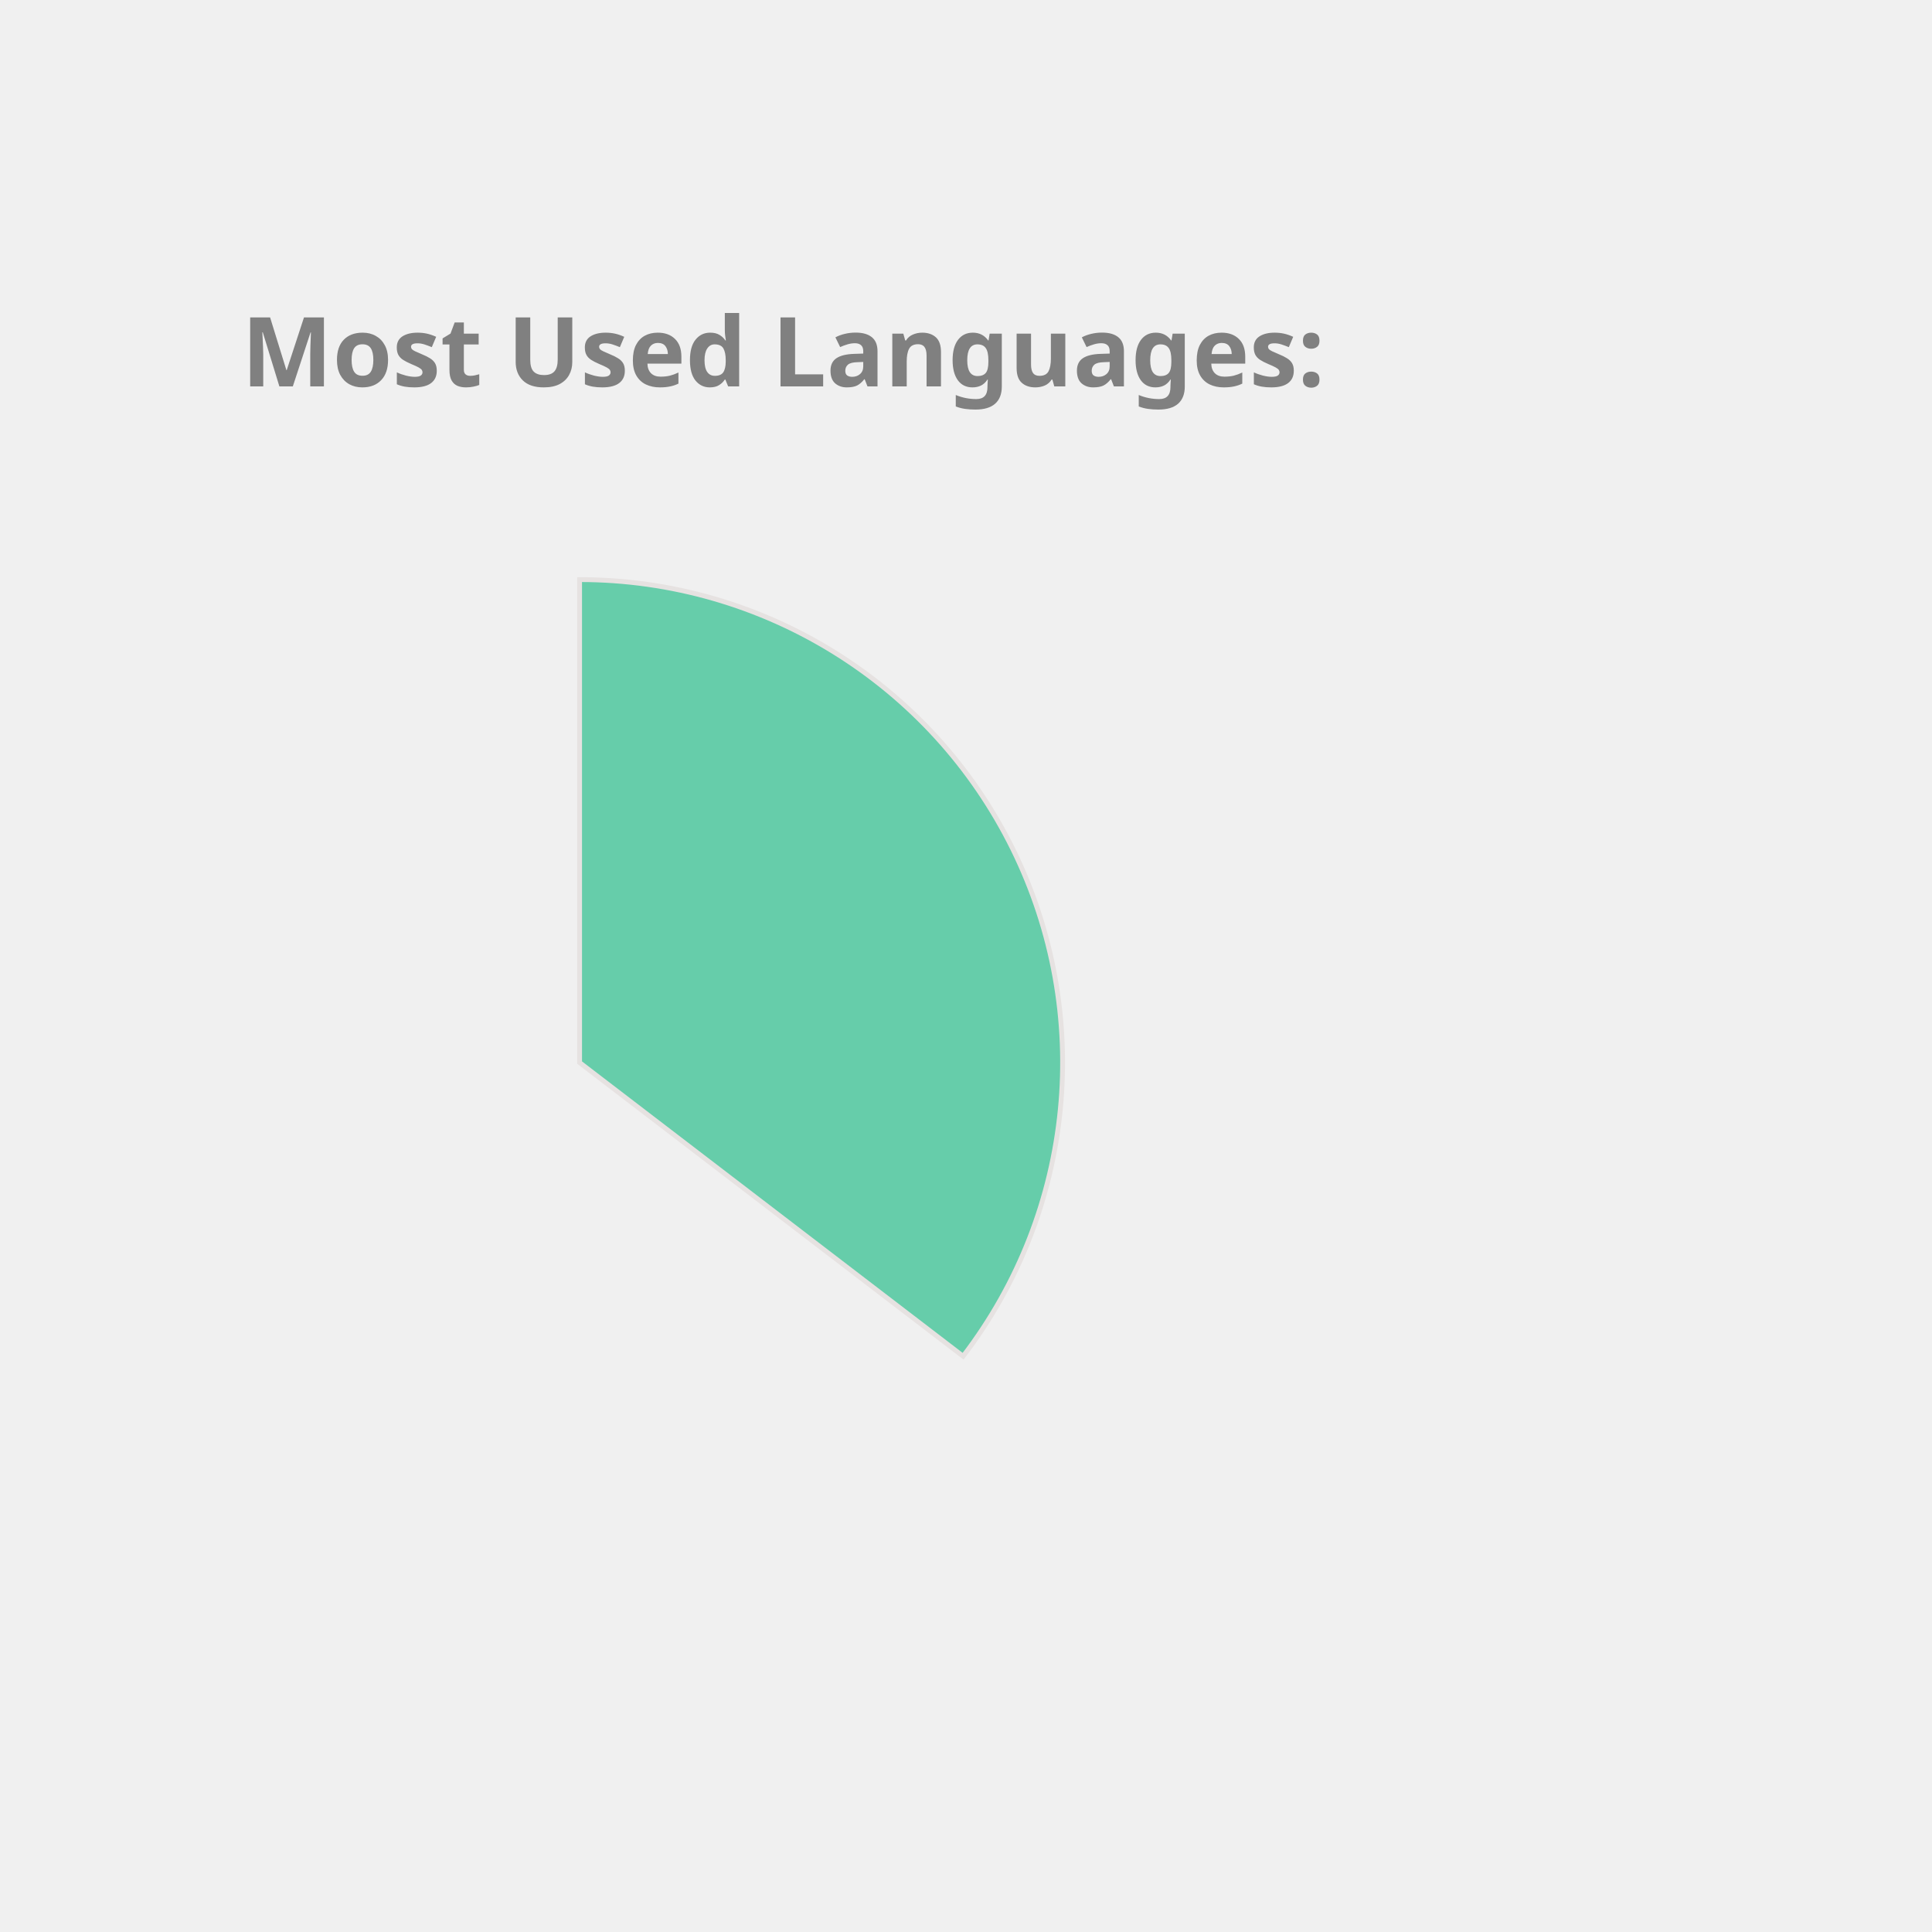
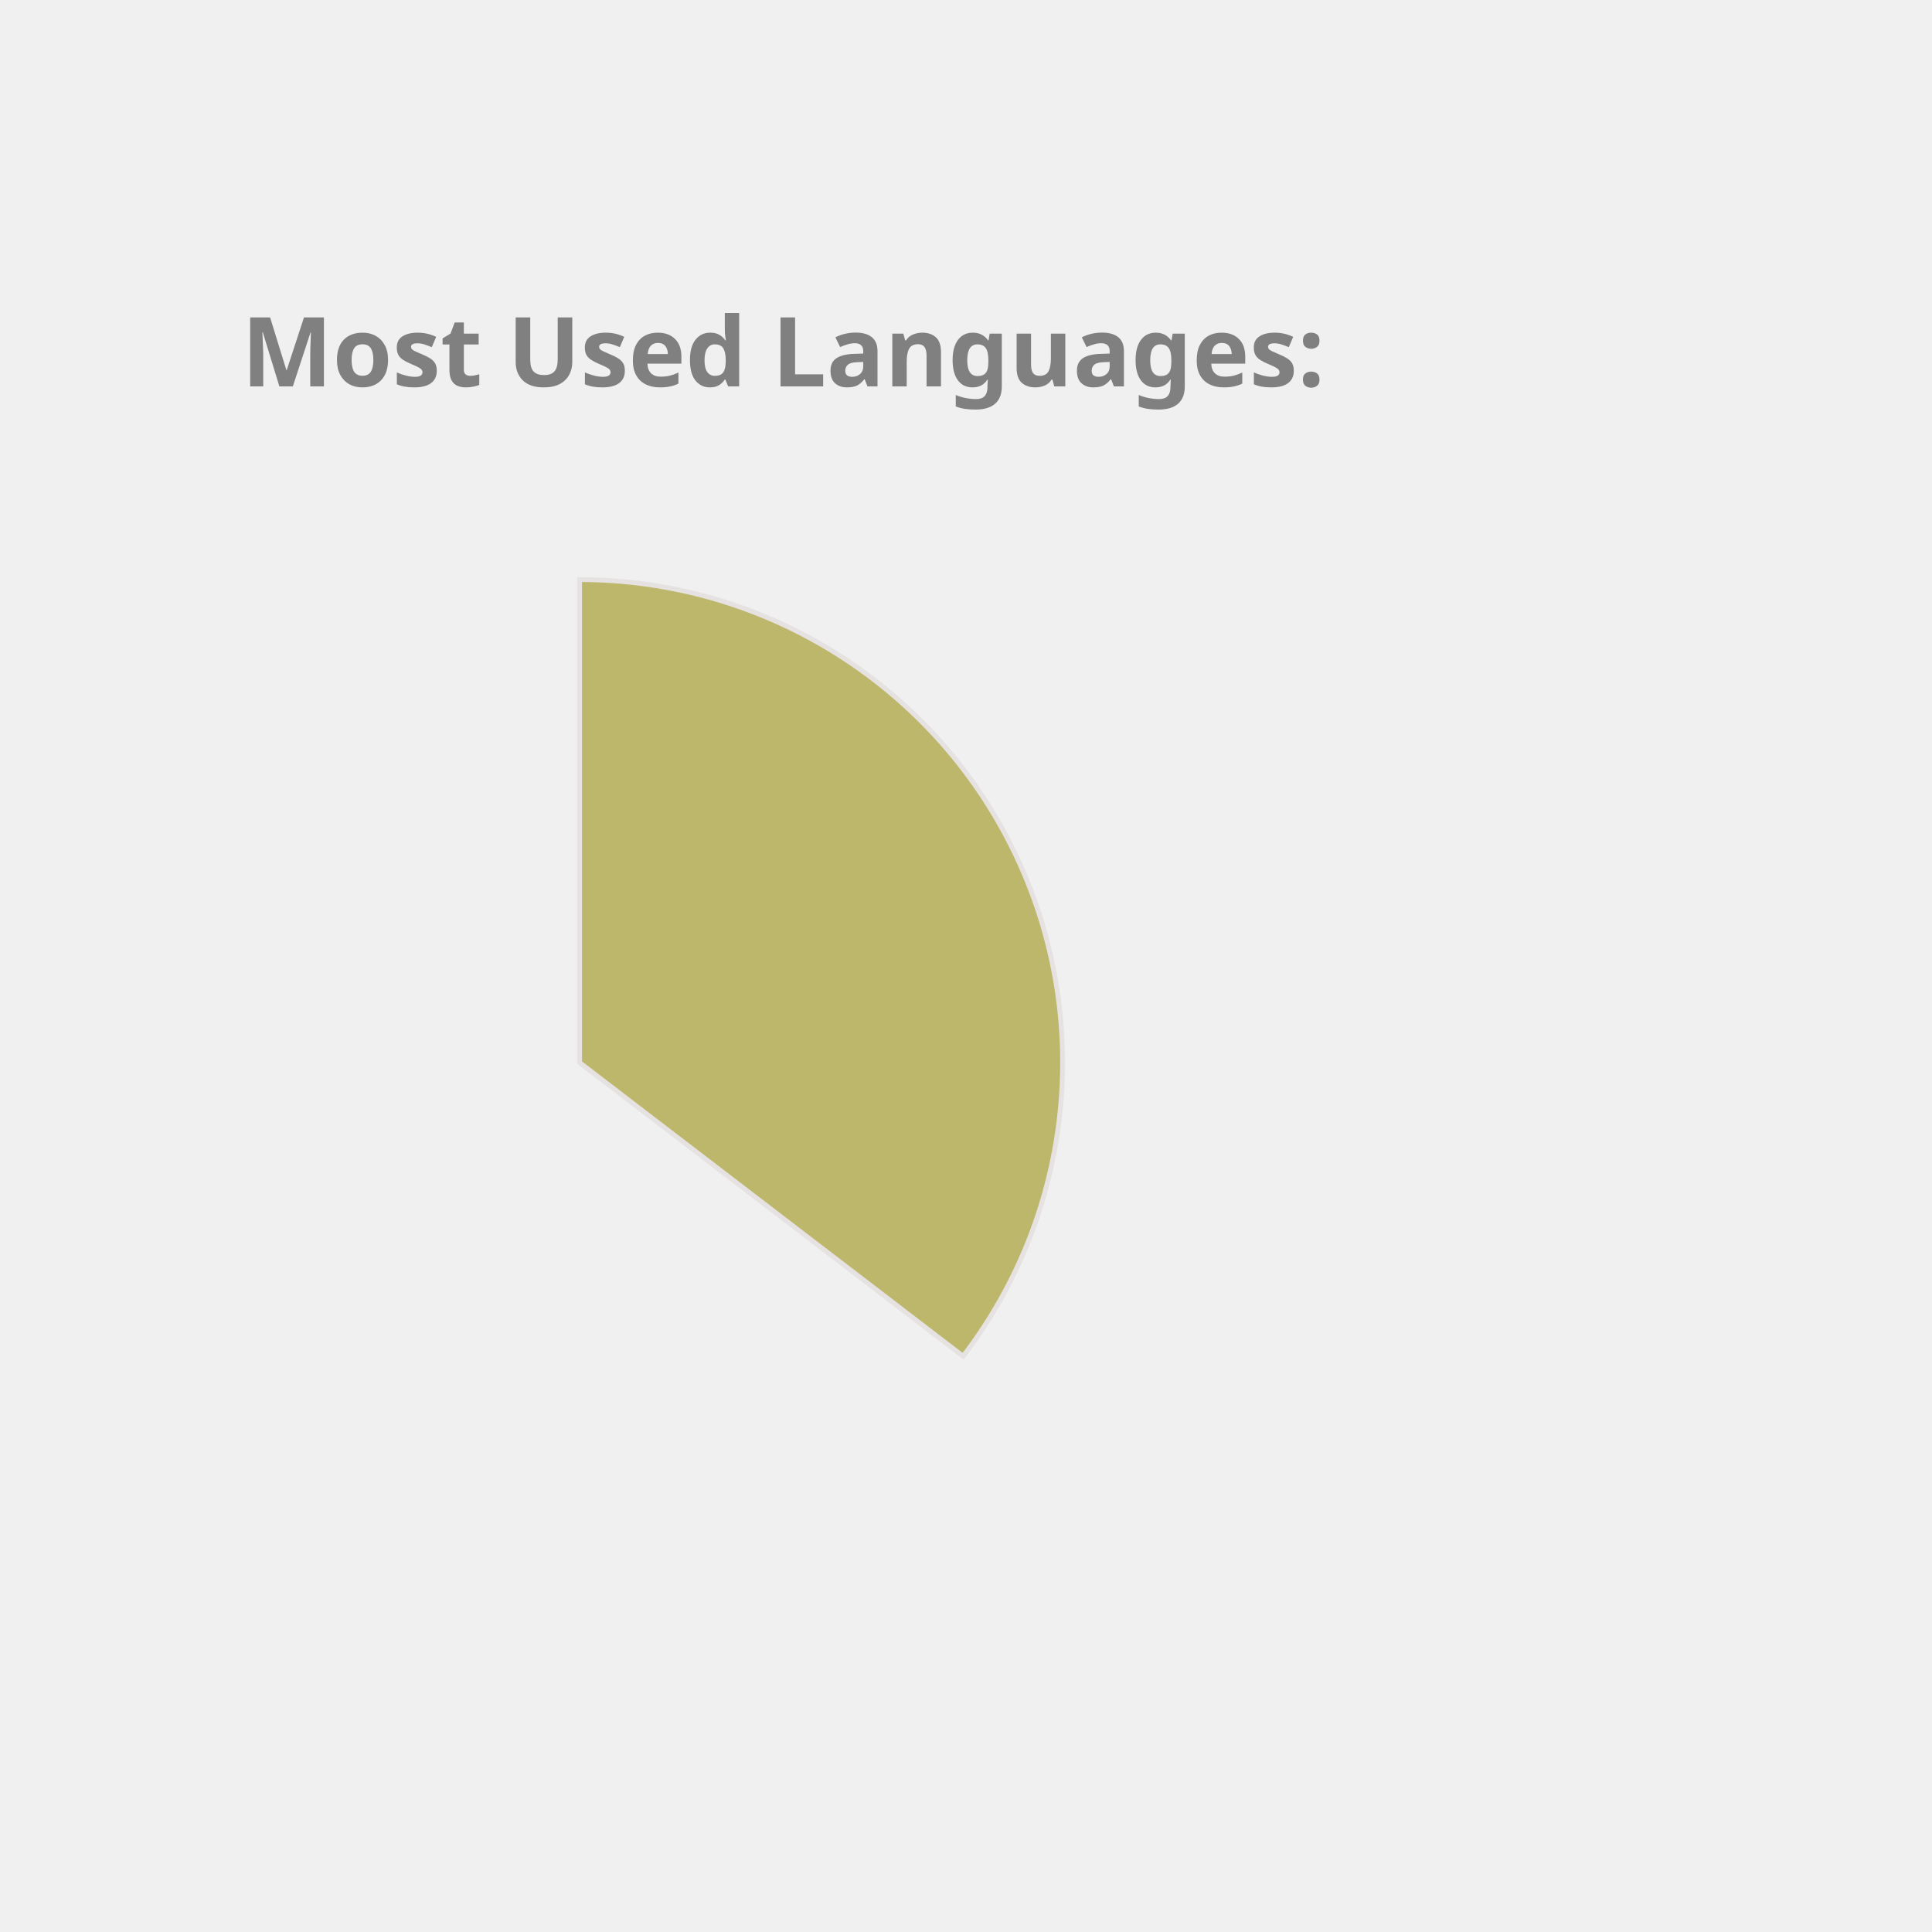
<svg xmlns="http://www.w3.org/2000/svg" height="350px" width="350px" viewBox="0 0 400 400">
  <style> 
        .label {
                font: bold 20px sans-serif;
                color: #404040;
                -webkit-text-stroke: 1px white;
        }

        path {
                stroke: #E6E2E1;
                stroke-width: 1px;
                transform: translate(60px, 100px);
        }

        .path_1 {
                animation: fadeIn 5s linear forwards;
        }

        .path_2 {
                transform: scale(0);
                animation: fadeIn 5s linear forwards 5s;
        }


        
        .path_3 {
                transform: scale(0);
                animation: fadeIn 5s linear forwards 10s;
        }


        .path_4 {
                transform: scale(0);
                animation: fadeIn 5s linear forwards 15s;
        }

        .path_5 {
                transform: scale(0);
                animation: fadeIn 5s linear forwards 20s;
        }

        .path_6 {
                transform: scale(0);
                animation: fadeIn 5s linear forwards 25s;
        }

        .path_7 {
                transform: scale(0);
                animation: fadeIn 5s linear forwards 30s;
        }

        .path_8 {
                transform: scale(0);
                animation: fadeIn 5s linear forwards 35s;
        }

        .path_9 {
                transform: scale(0);
                animation: fadeIn 5s linear forwards 40s;
        }

        .path_10 {
                transform: scale(0);
                animation: fadeIn 5s linear forwards 45s;
        }

        @keyframes fadeIn {
                0% {                        
                        transform: translate(250px, 300px) rotate(0deg) scale(0);
                        
                }
                50% {
                        transform: translate(150px, 220px) rotate(180deg) scale(0.5);
                        
                }
                
                100% {
                        transform: translate(60px, 120px) rotate(360deg) scale(1);
                        
                }
        }
        .txt_1 {
                opacity: 0;
                animation: txtShow 5s linear forwards 0s;
        }

        .txt_2 {
                opacity: 0;
                animation: txtShow 5s linear forwards 5s;
        }

        .txt_3 {
                opacity: 0;
                animation: txtShow 5s linear forwards 10s;
        }

        .txt_4 {
                opacity: 0;
                animation: txtShow 5s linear forwards 15s;
        }

        .txt_5 {
                opacity: 0;
                animation: txtShow 5s linear forwards 20s;
        }

        .txt_6 {
                opacity: 0;
                animation: txtShow 5s linear forwards 25s;
        }

        .txt_7 {
                opacity: 0;
                animation: txtShow 5s linear forwards 30s;
        }

        .txt_8 {
                opacity: 0;
                animation: txtShow 5s linear forwards 35s;
        }

        .txt_9 {
                opacity: 0;
                animation: txtShow 5s linear forwards 40s;
        }

        .txt_10 {
                opacity: 0;
                animation: txtShow 5s linear forwards 45s;
        }

        @keyframes txtShow {
                0% {                        
                        opacity: 0;
                        transform: translate(0px, 0px) scale(0);
                }
                100% {
                        opacity: 1;
                        transform: translate(0px, 0px) scale(1);
                        
                }
        }
</style>
-   <path class="path_1" d="M 60,120 L 60,20 A 100,100 0 0 1 139.399,180.793 Z" fill="MediumAquaMarine" stroke="#fff" stroke-width="2" />
-   <text class="txt_1" x="260" y="150" fill="MediumAquaMarine" stroke="MediumAquaMarine" stroke-width="1">Java</text>
-   <path class="path_2" d="M 60,120 L 139.399,180.793 A 100,100 0 0 1 -26.707,169.819 Z" fill="Tan" stroke="#fff" stroke-width="2" />
-   <text class="txt_2" x="260" y="170" fill="Tan" stroke="Tan" stroke-width="1">TypeScript</text>
-   <path class="path_3" d="M 60,120 L -26.707,169.819 A 100,100 0 0 1 -29.664,75.724 Z" fill="SteelBlue" stroke="#fff" stroke-width="2" />
-   <text class="txt_3" x="260" y="190" fill="SteelBlue" stroke="SteelBlue" stroke-width="1">JavaScript</text>
-   <path class="path_4" d="M 60,120 L -29.664,75.724 A 100,100 0 0 1 -11.594,50.183 Z" fill="Crimson" stroke="#fff" stroke-width="2" />
-   <text class="txt_4" x="260" y="210" fill="Crimson" stroke="Crimson" stroke-width="1">HTML</text>
-   <path class="path_5" d="M 60,120 L -11.594,50.183 A 100,100 0 0 1 9.096,33.926 Z" fill="RosyBrown" stroke="#fff" stroke-width="2" />
-   <text class="txt_5" x="260" y="230" fill="RosyBrown" stroke="RosyBrown" stroke-width="1">CSS</text>
-   <path class="path_6" d="M 60,120 L 9.096,33.926 A 100,100 0 0 1 32.101,23.971 Z" fill="LightSeaGreen" stroke="#fff" stroke-width="2" />
-   <text class="txt_6" x="260" y="250" fill="LightSeaGreen" stroke="LightSeaGreen" stroke-width="1">Sass</text>
-   <path class="path_7" d="M 60,120 L 32.101,23.971 A 100,100 0 0 1 41.262,21.771 Z" fill="Orange" stroke="#fff" stroke-width="2" />
-   <text class="txt_7" x="260" y="270" fill="Orange" stroke="Orange" stroke-width="1">Python</text>
-   <path class="path_8" d="M 60,120 L 41.262,21.771 A 100,100 0 0 1 49.964,20.505 Z" fill="Pink" stroke="#fff" stroke-width="2" />
-   <text class="txt_8" x="260" y="290" fill="Pink" stroke="Pink" stroke-width="1">Batchfile</text>
-   <path class="path_9" d="M 60,120 L 49.964,20.505 A 100,100 0 0 1 54.348,20.16 Z" fill="CornflowerBlue" stroke="#fff" stroke-width="2" />
-   <text class="txt_9" x="260" y="310" fill="CornflowerBlue" stroke="CornflowerBlue" stroke-width="1">Mustache</text>
-   <path class="path_10" d="M 60,120 L 54.348,20.16 A 100,100 0 0 1 58.115,20.018 Z" fill="Orchid" stroke="#fff" stroke-width="2" />
-   <text class="txt_10" x="260" y="330" fill="Orchid" stroke="Orchid" stroke-width="1">SCSS</text>
+   <path class="path_1" d="M 60,120 L 60,20 A 100,100 0 0 1 139.399,180.793 Z" fill="DarkKhaki" stroke="#fff" stroke-width="2" />
+   <text class="txt_1" x="260" y="150" fill="DarkKhaki" stroke="DarkKhaki" stroke-width="1">Java</text>
+   <path class="path_2" d="M 60,120 L 139.399,180.793 A 100,100 0 0 1 -26.707,169.819 Z" fill="Orchid" stroke="#fff" stroke-width="2" />
+   <text class="txt_2" x="260" y="170" fill="Orchid" stroke="Orchid" stroke-width="1">TypeScript</text>
+   <path class="path_3" d="M 60,120 L -26.707,169.819 A 100,100 0 0 1 -29.664,75.724 Z" fill="CornflowerBlue" stroke="#fff" stroke-width="2" />
+   <text class="txt_3" x="260" y="190" fill="CornflowerBlue" stroke="CornflowerBlue" stroke-width="1">JavaScript</text>
+   <path class="path_4" d="M 60,120 L -29.664,75.724 A 100,100 0 0 1 -11.594,50.183 Z" fill="Tan" stroke="#fff" stroke-width="2" />
+   <text class="txt_4" x="260" y="210" fill="Tan" stroke="Tan" stroke-width="1">HTML</text>
+   <path class="path_5" d="M 60,120 L -11.594,50.183 A 100,100 0 0 1 9.096,33.926 Z" fill="SteelBlue" stroke="#fff" stroke-width="2" />
+   <text class="txt_5" x="260" y="230" fill="SteelBlue" stroke="SteelBlue" stroke-width="1">CSS</text>
+   <path class="path_6" d="M 60,120 L 9.096,33.926 A 100,100 0 0 1 32.101,23.971 Z" fill="Coral" stroke="#fff" stroke-width="2" />
+   <text class="txt_6" x="260" y="250" fill="Coral" stroke="Coral" stroke-width="1">Sass</text>
+   <path class="path_7" d="M 60,120 L 32.101,23.971 A 100,100 0 0 1 41.262,21.771 Z" fill="MediumAquaMarine" stroke="#fff" stroke-width="2" />
+   <text class="txt_7" x="260" y="270" fill="MediumAquaMarine" stroke="MediumAquaMarine" stroke-width="1">Python</text>
+   <path class="path_8" d="M 60,120 L 41.262,21.771 A 100,100 0 0 1 49.964,20.505 Z" fill="IndianRed" stroke="#fff" stroke-width="2" />
+   <text class="txt_8" x="260" y="290" fill="IndianRed" stroke="IndianRed" stroke-width="1">Batchfile</text>
+   <path class="path_9" d="M 60,120 L 49.964,20.505 A 100,100 0 0 1 54.348,20.16 Z" fill="Gold" stroke="#fff" stroke-width="2" />
+   <text class="txt_9" x="260" y="310" fill="Gold" stroke="Gold" stroke-width="1">Mustache</text>
+   <path class="path_10" d="M 60,120 L 54.348,20.16 A 100,100 0 0 1 58.115,20.018 Z" fill="Tomato" stroke="#fff" stroke-width="2" />
+   <text class="txt_10" x="260" y="330" fill="Tomato" stroke="Tomato" stroke-width="1">SCSS</text>
  <g class="label">
    <text x="50" y="80" fill="grey">Most Used Languages:</text>
  </g>
</svg>
